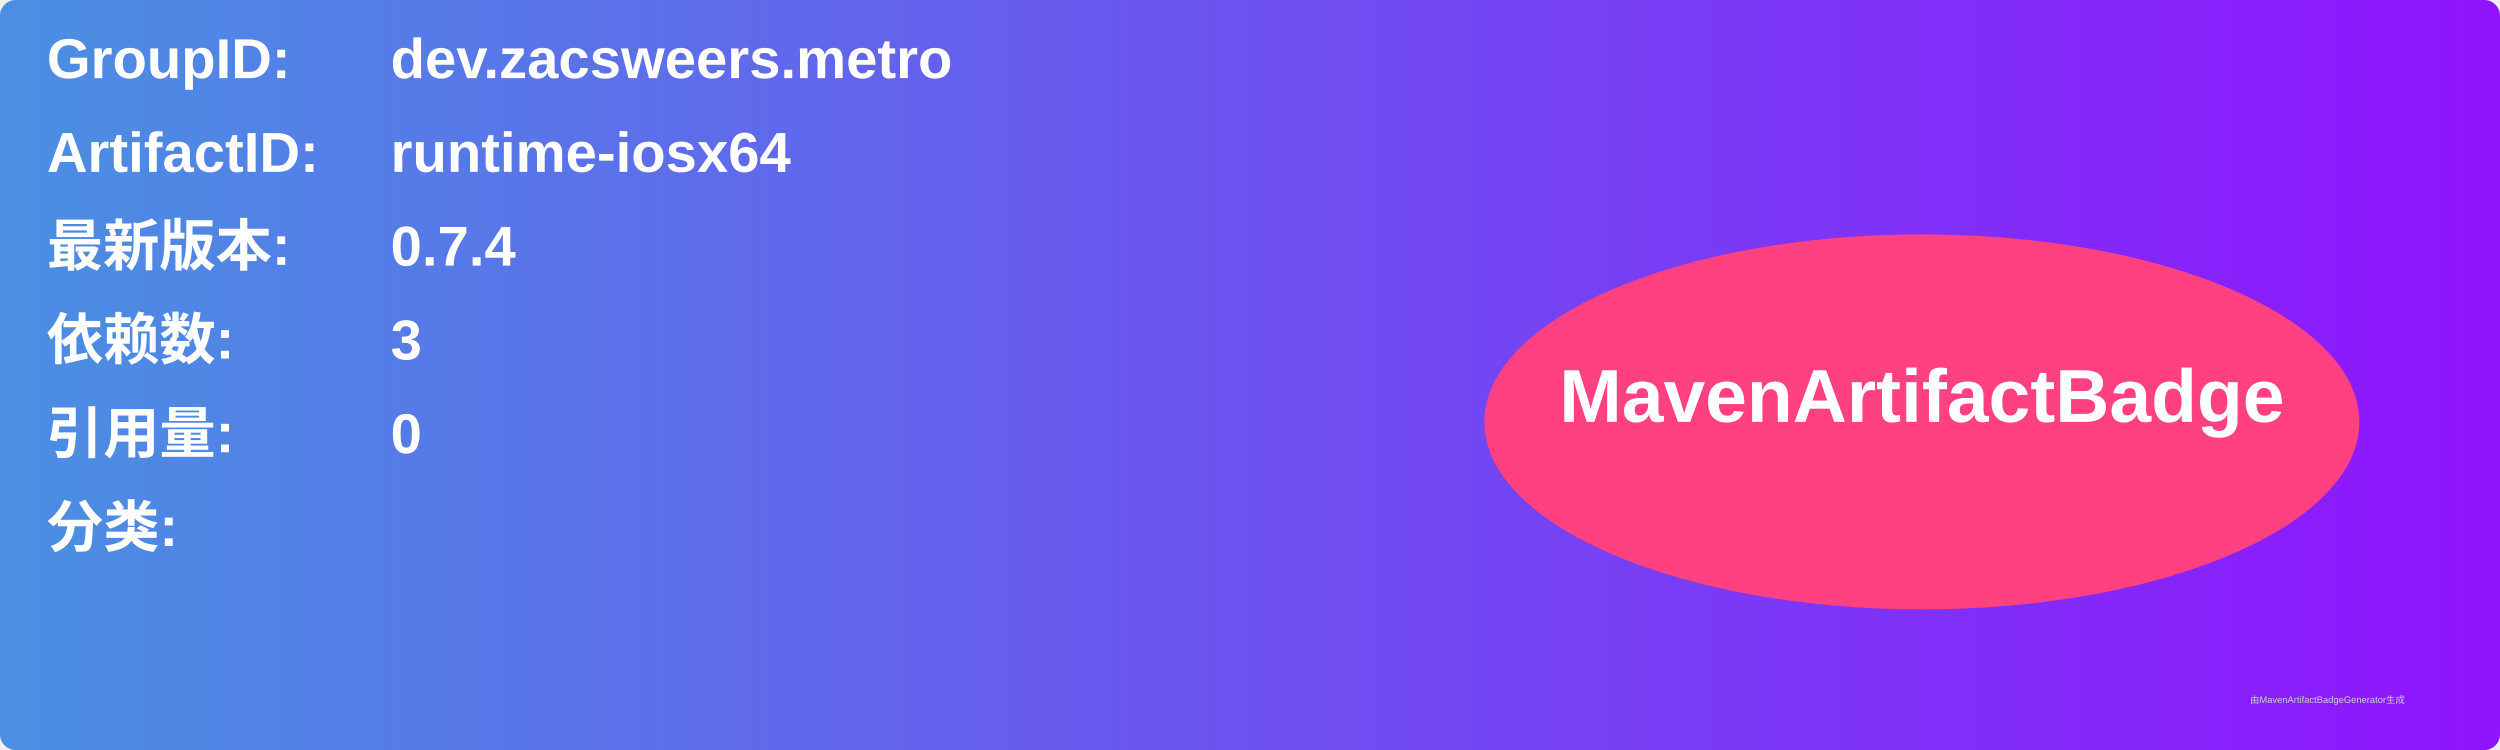
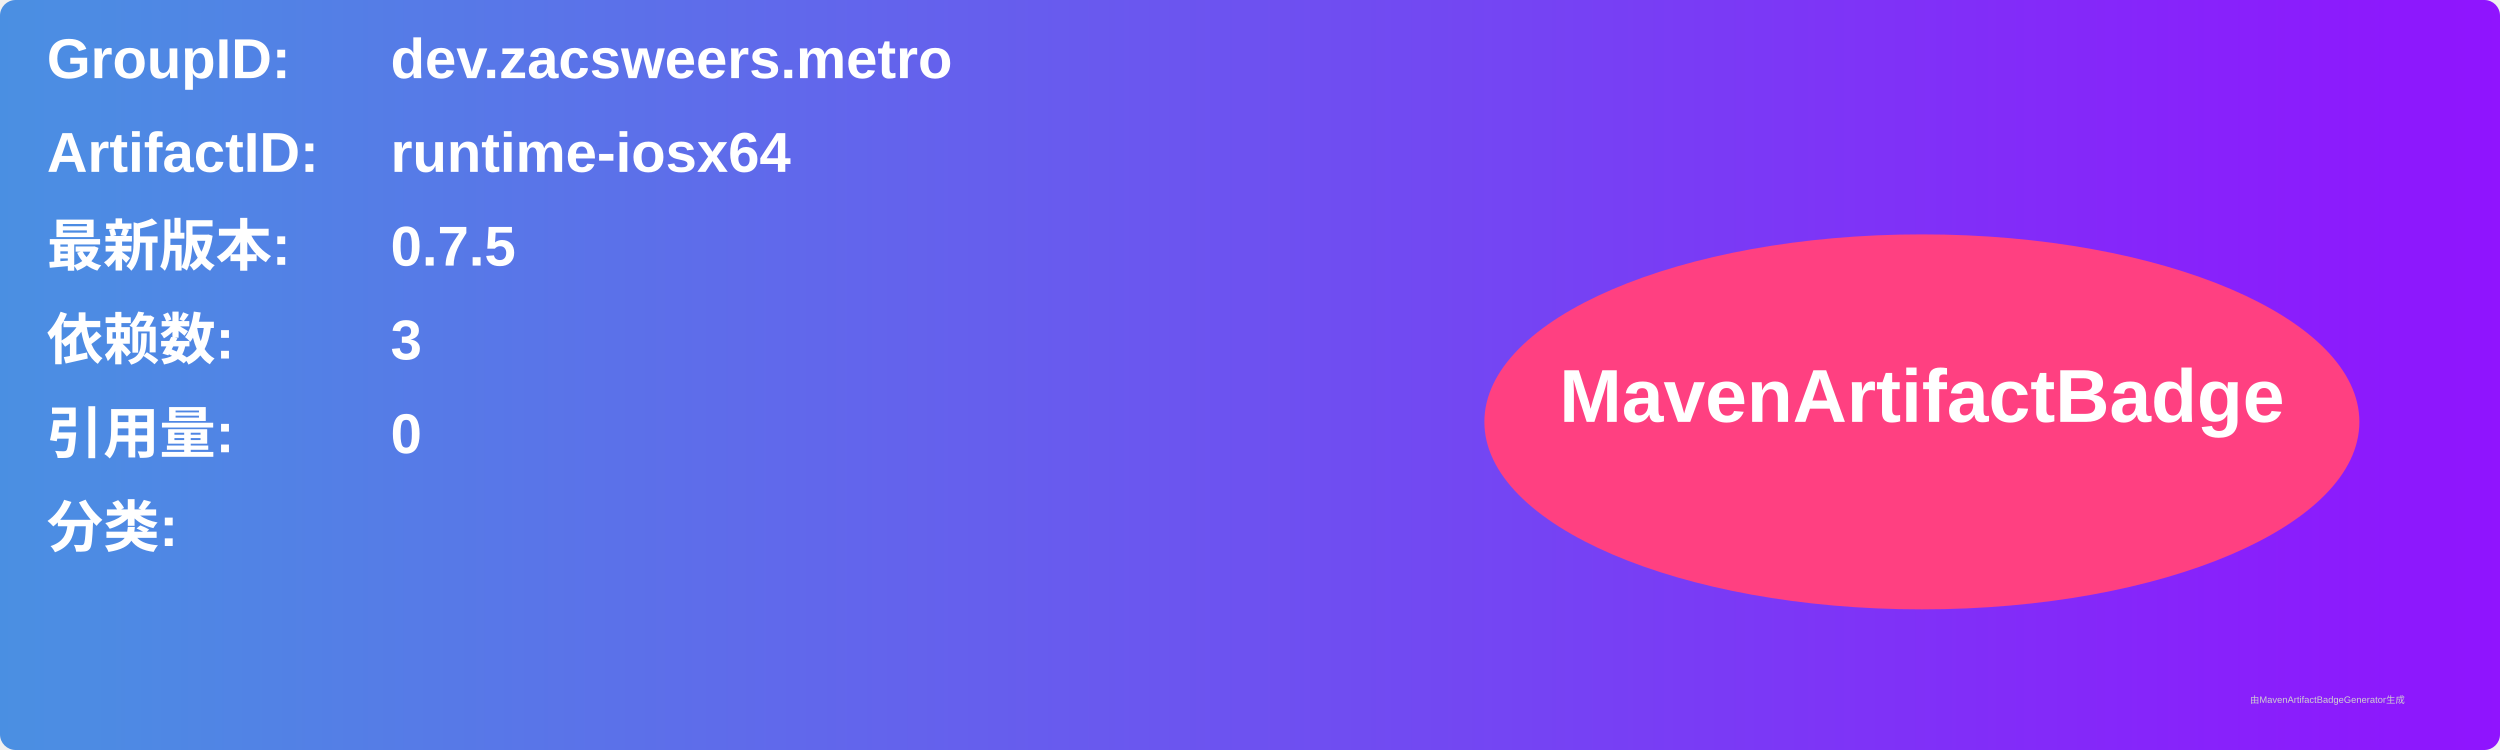
<svg xmlns="http://www.w3.org/2000/svg" width="800" height="240" viewBox="0 0 800 240">
  <linearGradient id="grad" x1="0%" y1="0%" x2="100%" y2="0%">
    <stop offset="0%" stop-color="#4a90e2" />
    <stop offset="100%" stop-color="#9013fe" />
  </linearGradient>
  <rect width="100%" height="100%" rx="5" ry="5" fill="url(#grad)" />
  <g transform="translate(15, 15)">
    <text x="0" y="10" font-family="Arial" font-size="18" fill="white" font-weight="bold" width="260">GroupID:</text>
    <text x="110" y="10" font-family="Arial" font-size="18" fill="white" font-weight="bold" width="460">dev.zacsweers.metro</text>
    <text x="0" y="40" font-family="Arial" font-size="18" fill="white" font-weight="bold" width="260">ArtifactID:</text>
    <text x="110" y="40" font-family="Arial" font-size="18" fill="white" font-weight="bold" width="460">runtime-iosx64</text>
    <text x="0" y="70" font-family="Arial" font-size="18" fill="white" font-weight="bold">最新版本:</text>
    <text x="110" y="70" font-family="Arial" font-size="18" fill="white" font-weight="bold">
-       <tspan font-weight="bold">0.7.4</tspan>
+       <tspan font-weight="bold">0.7.5</tspan>
    </text>
    <text x="0" y="100" font-family="Arial" font-size="18" fill="white" font-weight="bold">依赖数: </text>
    <text x="110" y="100" font-family="Arial" font-size="18" fill="white">
      <tspan font-weight="bold">3</tspan>
    </text>
    <text x="0" y="130" font-family="Arial" font-size="18" fill="white" font-weight="bold">引用量: </text>
    <text x="110" y="130" font-family="Arial" font-size="18" fill="white">
      <tspan font-weight="bold">0</tspan>
    </text>
    <text x="0" y="160" font-family="Arial" font-size="18" fill="white" font-weight="bold">分类:</text>
    <text x="10" y="190" font-family="Arial" font-size="10" fill="white">
      <tspan font-weight="bold" />
    </text>
    <ellipse cx="600" cy="120" rx="140" ry="60" fill="#ff4081" />
    <text x="600" y="120" text-anchor="middle" font-family="Arial" font-size="24" fill="white" font-weight="bold">MavenArtifactBadge</text>
  </g>
  <text x="720" y="225" font-family="Arial" font-size="3" fill="#d0d0d0">由MavenArtifactBadgeGenerator生成</text>
</svg>
